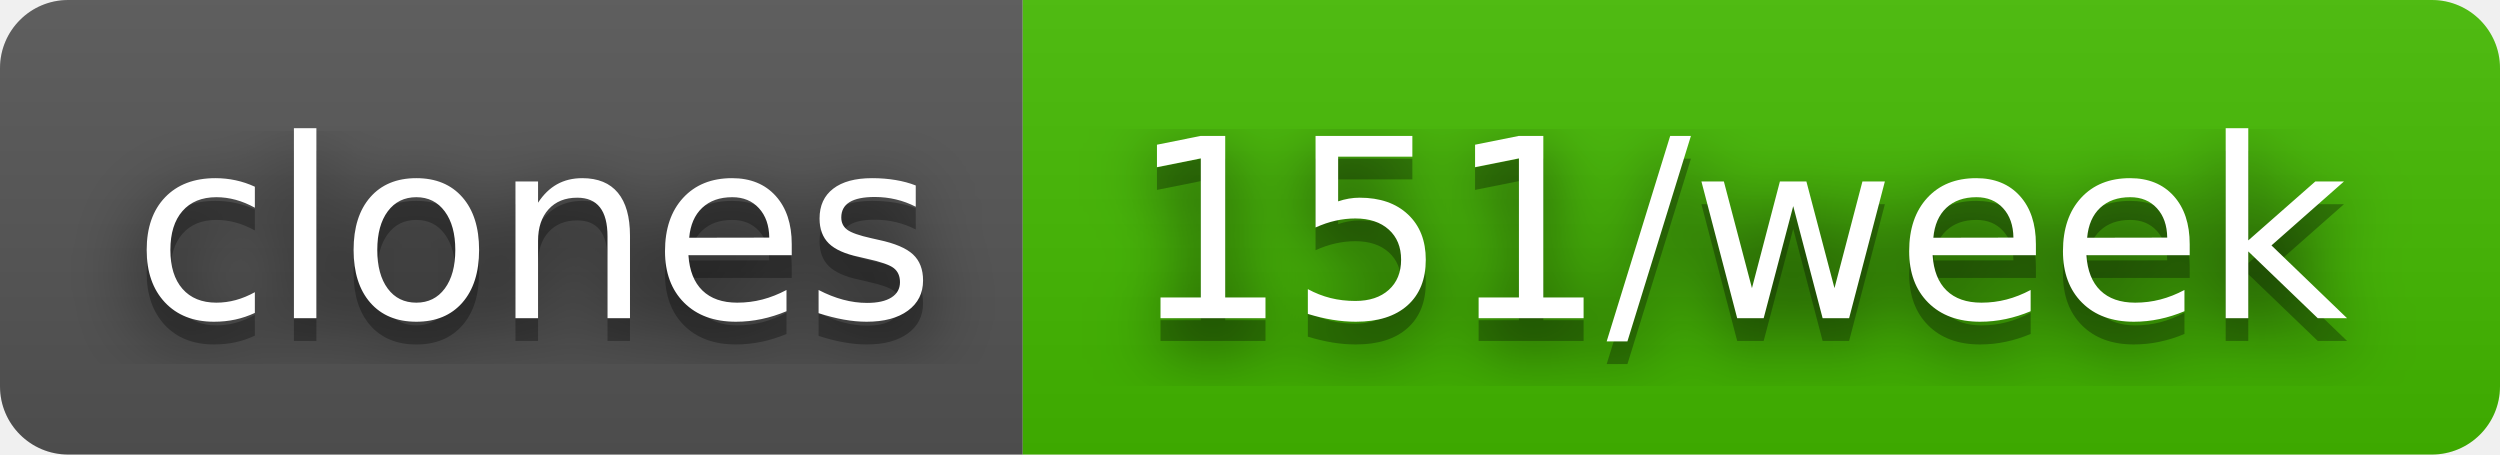
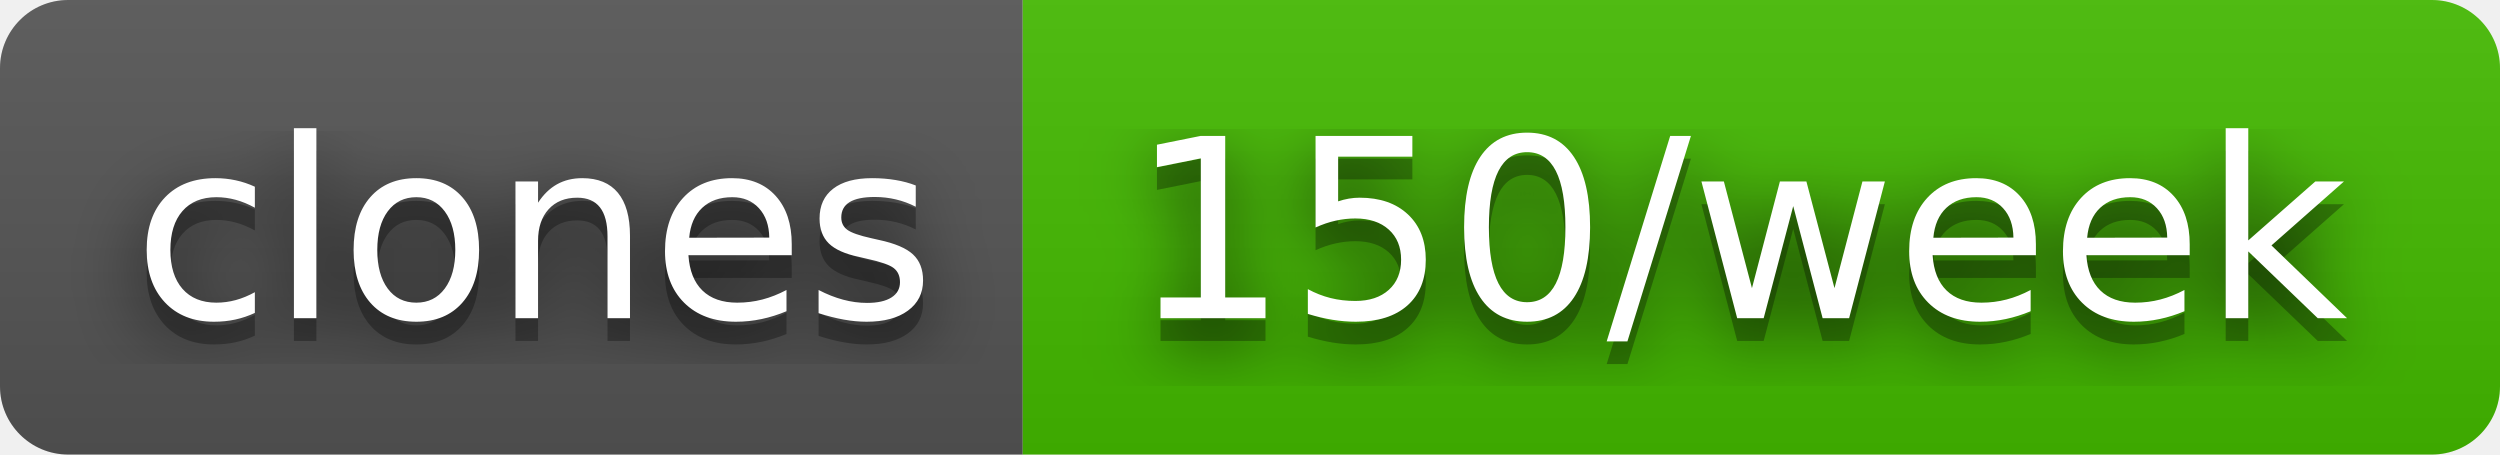
- <svg xmlns="http://www.w3.org/2000/svg" width="110" height="20" role="img" aria-label="clones: 151/week">
+ <svg xmlns="http://www.w3.org/2000/svg" width="110" height="20" role="img" aria-label="clones: 150/week">
  <filter id="blur">
    <feGaussianBlur in="SourceGraphic" stdDeviation="16" />
  </filter>
  <linearGradient id="s" x2="0" y2="100%">
    <stop offset="0" stop-color="#bbb" stop-opacity=".1" />
    <stop offset="1" stop-opacity=".1" />
  </linearGradient>
  <clipPath id="r">
    <rect width="110" height="20" rx="3" fill="#fff" />
  </clipPath>
  <g clip-path="url(#r)">
    <rect width="45" height="20" fill="#555" />
    <rect x="45" width="65" height="20" fill="#4b0" />
    <rect width="110" height="20" fill="url(#s)" />
  </g>
  <g fill="#fff" text-anchor="middle" font-family="Verdana,Geneva,DejaVu Sans,sans-serif" text-rendering="geometricPrecision" font-size="110">
    <text aria-hidden="true" x="235" y="150" fill="#010101" fill-opacity=".80" filter="url(#blur)" transform="scale(.1)" textLength="350">clones</text>
    <text aria-hidden="true" x="235" y="150" fill="#010101" fill-opacity=".3" transform="scale(.1)" textLength="350">clones</text>
    <text x="235" y="140" transform="scale(.1)" fill="#fff" textLength="350">clones</text>
-     <text aria-hidden="true" x="765" y="150" fill="#010101" fill-opacity=".80" filter="url(#blur)" transform="scale(.1)" textLength="550">151/week</text>
-     <text aria-hidden="true" x="765" y="150" fill="#010101" fill-opacity=".3" transform="scale(.1)" textLength="550">151/week</text>
-     <text x="765" y="140" transform="scale(.1)" fill="#fff" textLength="550">151/week</text>
+     <text aria-hidden="true" x="765" y="150" fill="#010101" fill-opacity=".80" filter="url(#blur)" transform="scale(.1)" textLength="550">150/week</text>
+     <text aria-hidden="true" x="765" y="150" fill="#010101" fill-opacity=".3" transform="scale(.1)" textLength="550">150/week</text>
+     <text x="765" y="140" transform="scale(.1)" fill="#fff" textLength="550">150/week</text>
  </g>
</svg>
